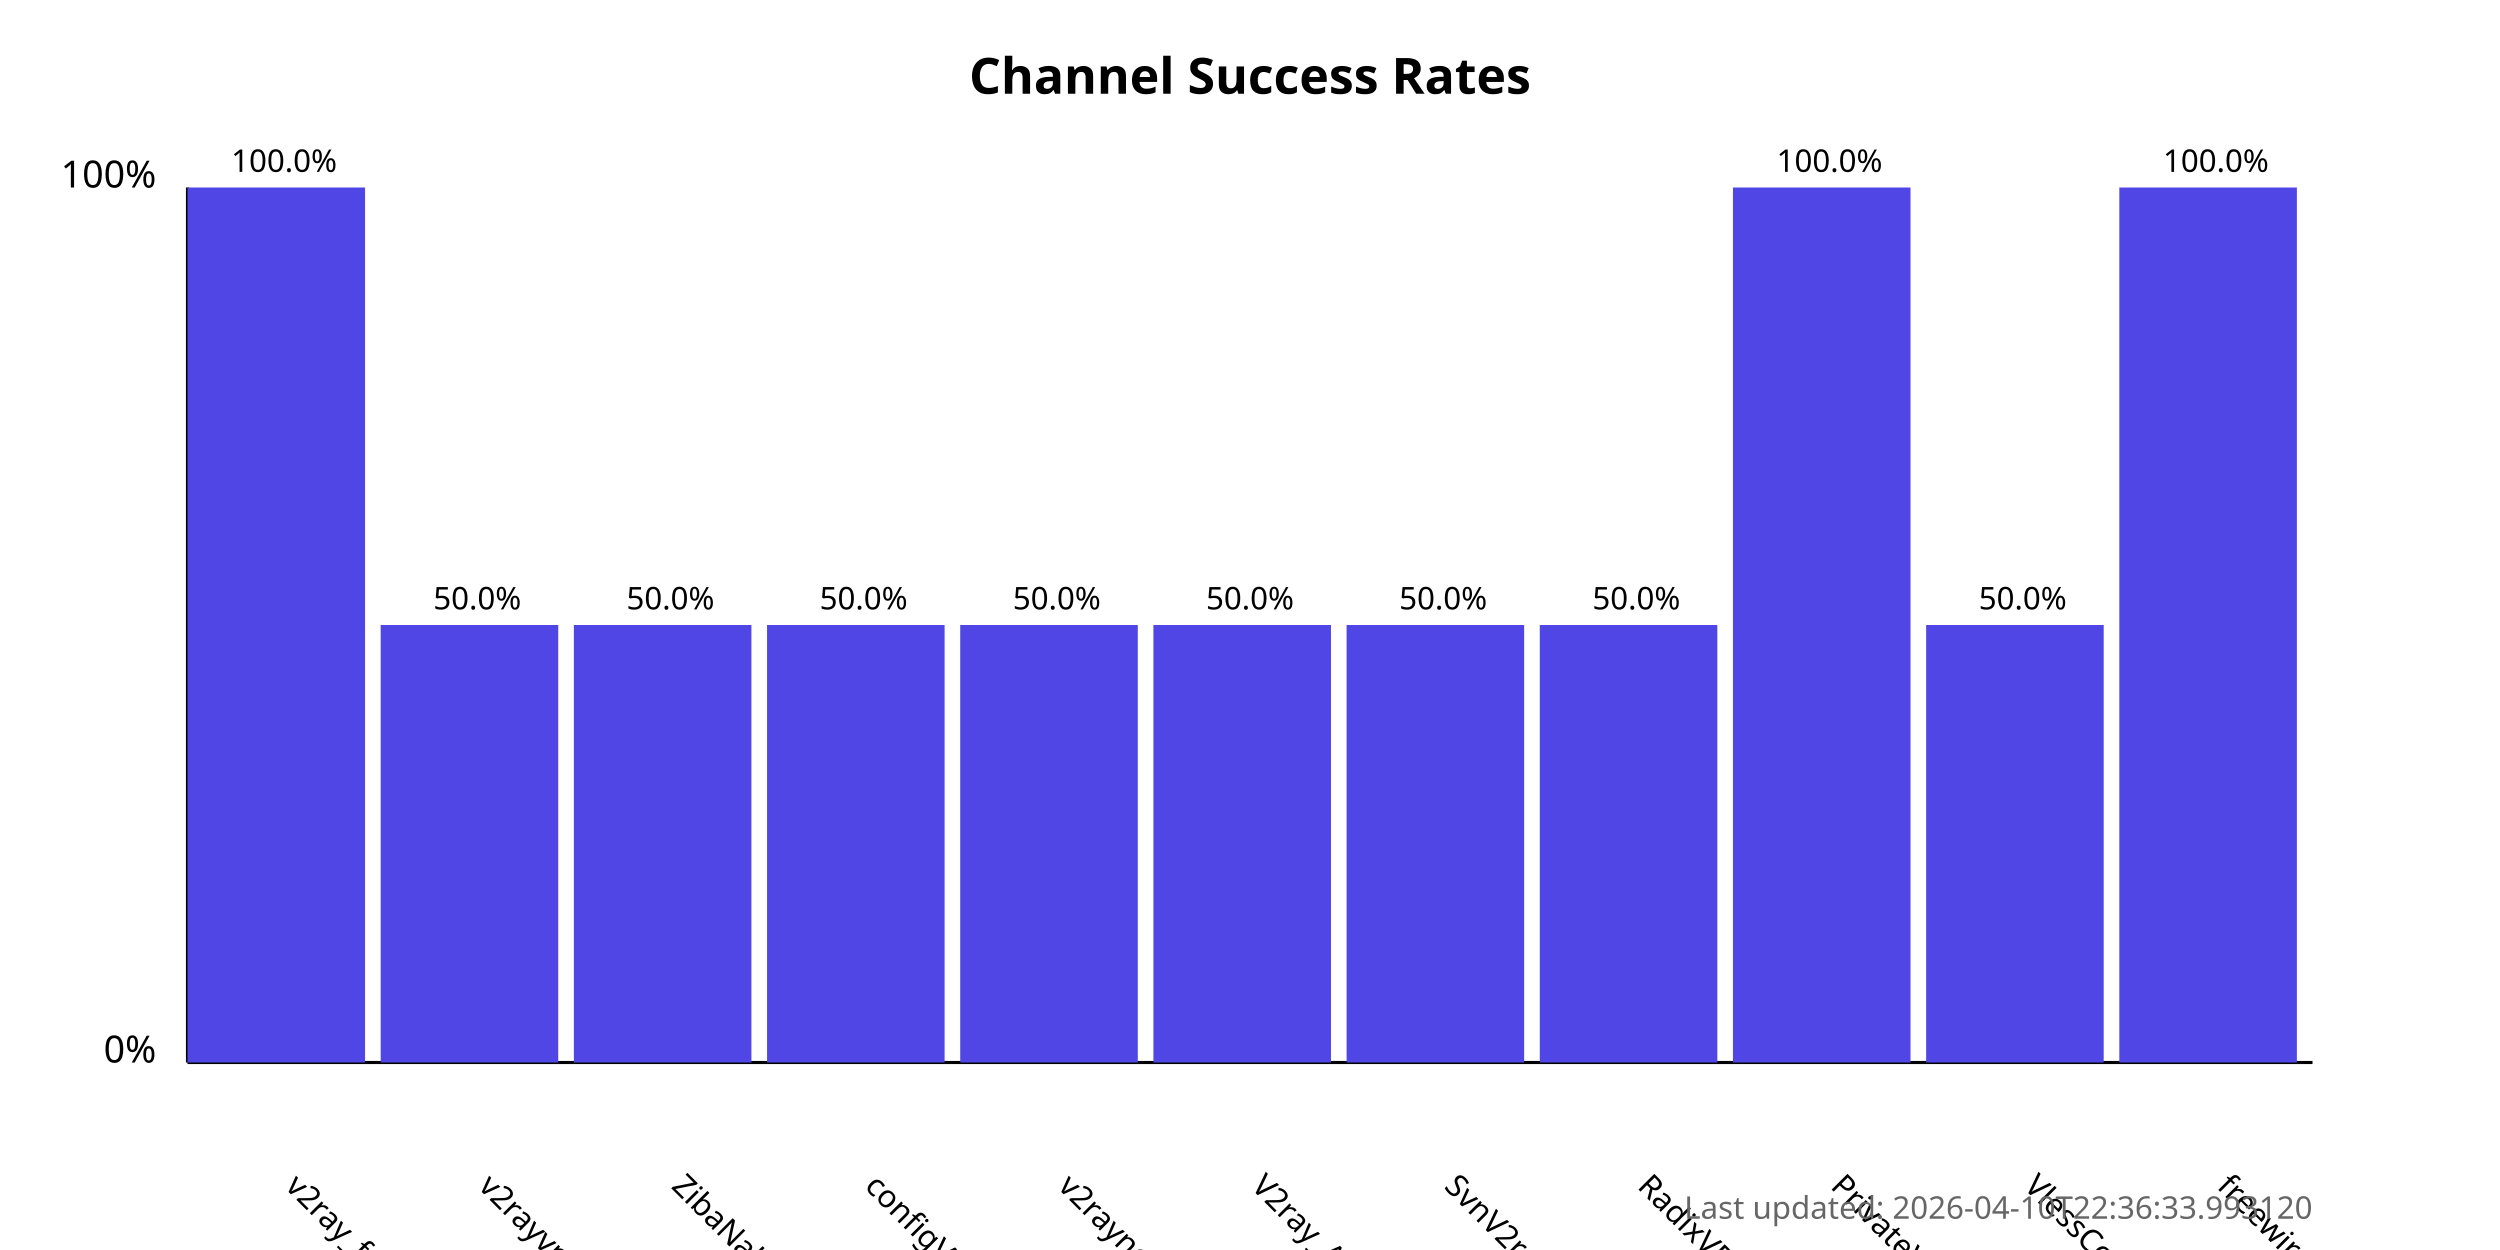
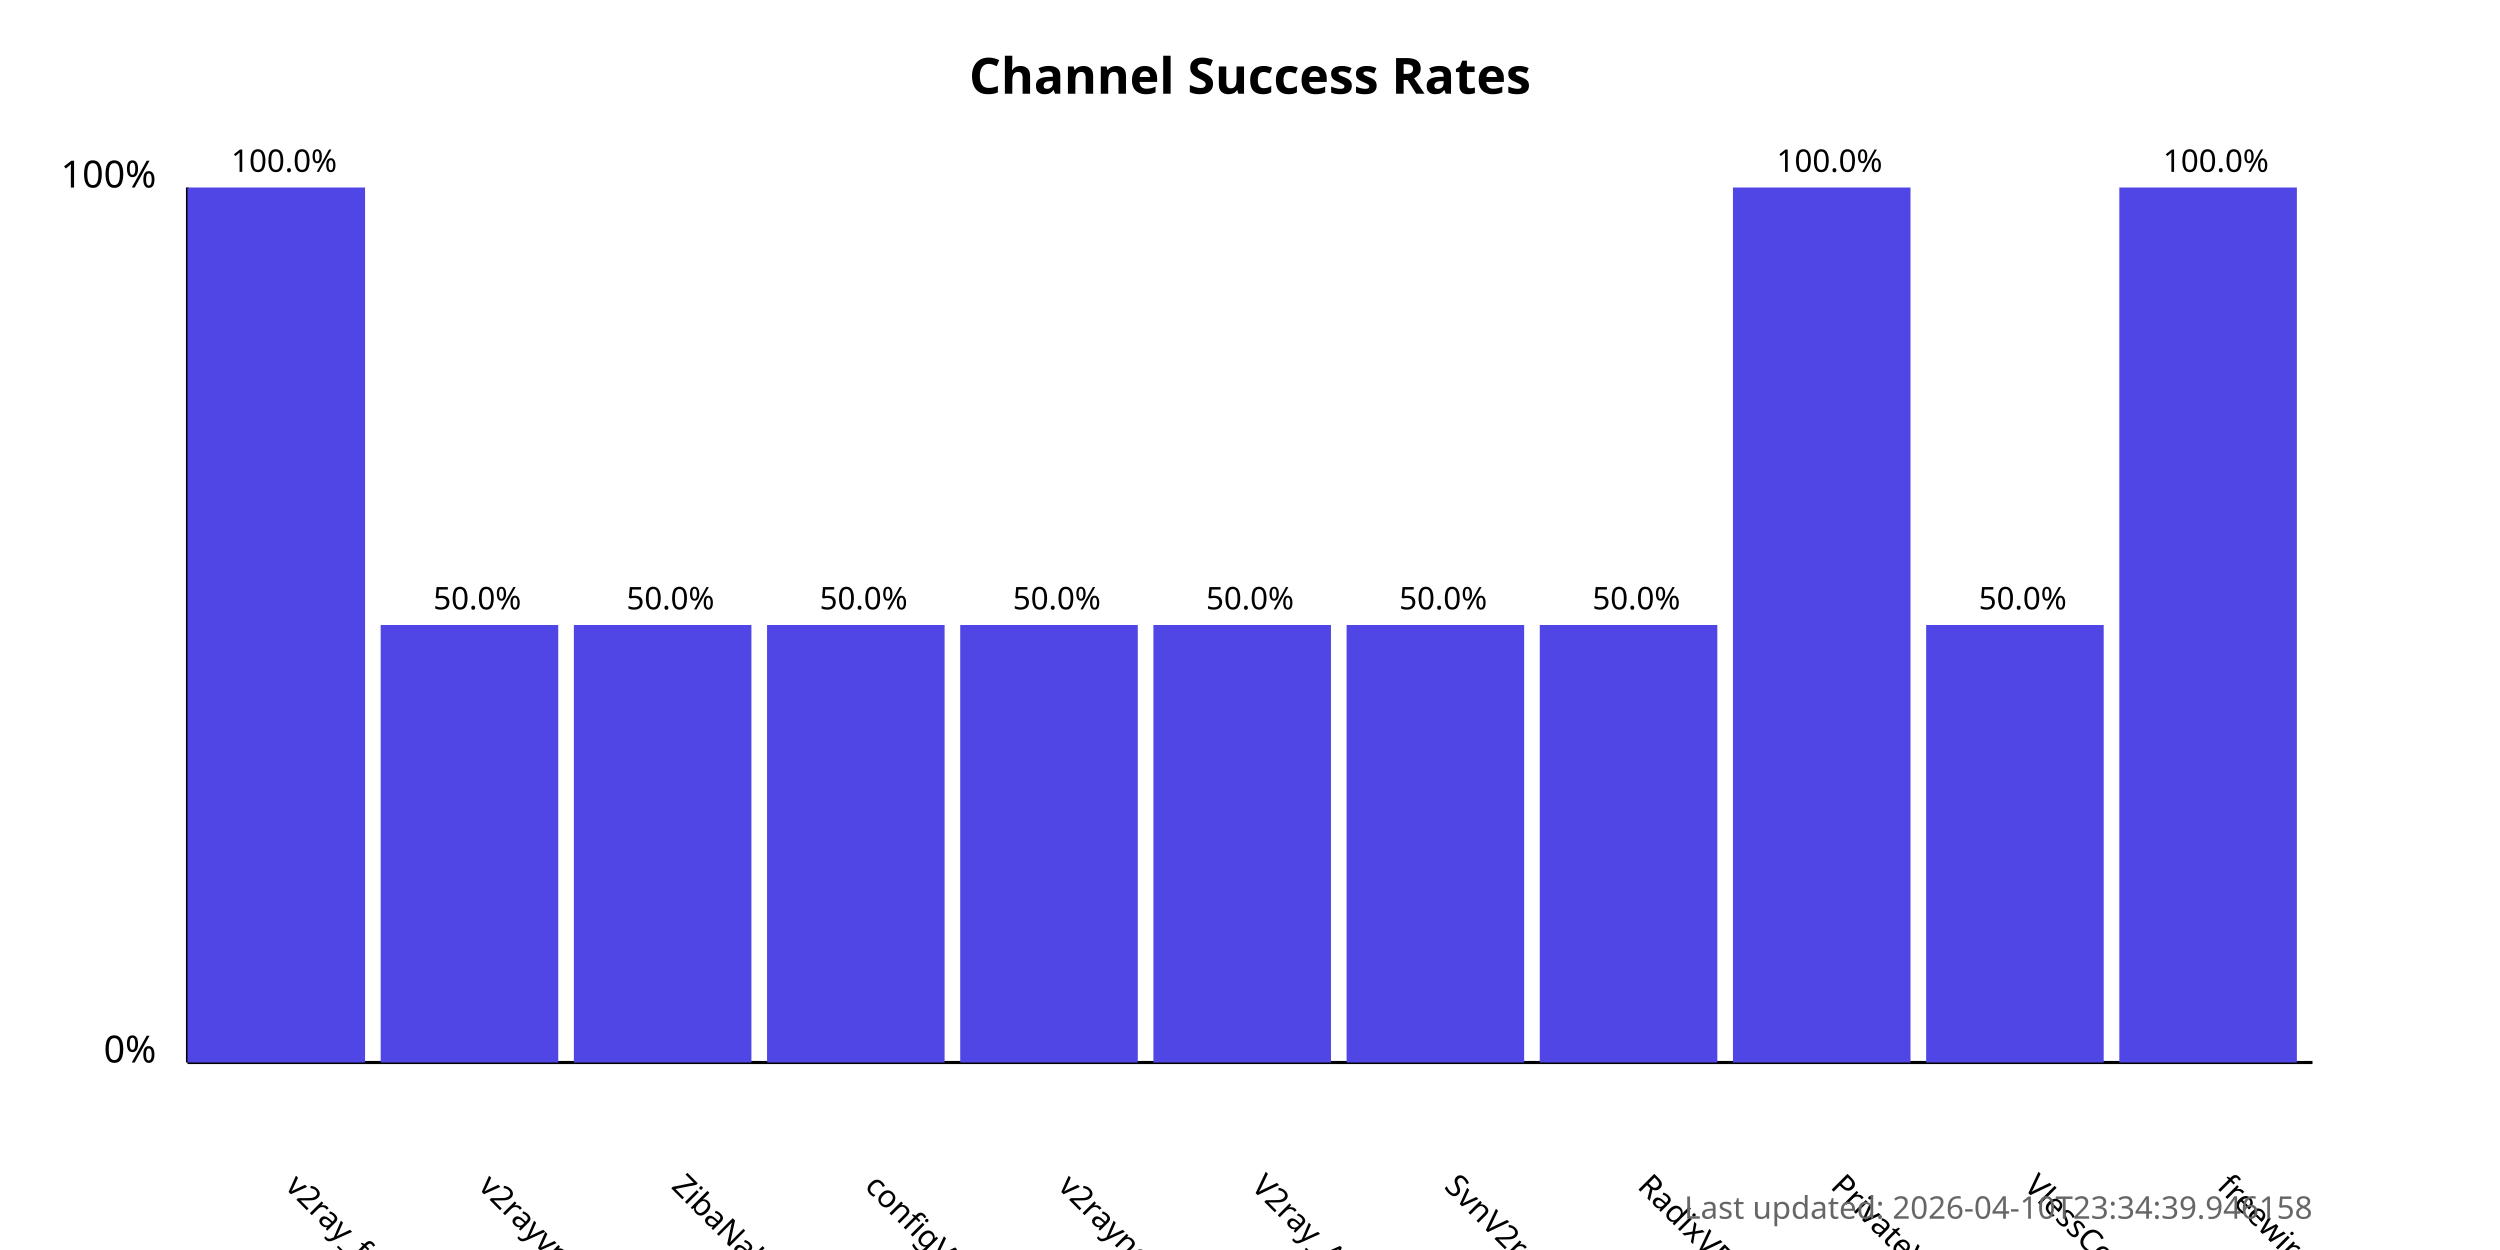
<svg xmlns="http://www.w3.org/2000/svg" width="800" height="400">
  <style>
            .chart-title { font: bold 16px sans-serif; }
            .axis-label { font: 12px sans-serif; }
            .tick-label { font: 10px sans-serif; }
            .bar { fill: #4f46e5; }
            .bar:hover { fill: #6366f1; }
            .timestamp { font: 10px sans-serif; fill: #666; }
        </style>
  <text x="400.0" y="30" text-anchor="middle" class="chart-title">
            Channel Success Rates
        </text>
  <line x1="60" y1="340" x2="60" y2="60" stroke="black" stroke-width="1" />
  <line x1="60" y1="340" x2="740" y2="340" stroke="black" stroke-width="1" />
  <text x="50" y="340" text-anchor="end" class="axis-label">0%</text>
  <text x="50" y="60" text-anchor="end" class="axis-label">100%</text>
  <g>
    <rect x="60" y="60.0" width="56.818" height="280.0" class="bar" />
    <text x="90.909" y="380" transform="rotate(45, 90.90909, 380)" text-anchor="start" class="tick-label">
                v2ray_free_conf
            </text>
    <text x="90.909" y="55.0" text-anchor="middle" class="tick-label">
                100.0%
            </text>
  </g>
  <g>
    <rect x="121.818" y="200.0" width="56.818" height="140.0" class="bar" />
    <text x="152.727" y="380" transform="rotate(45, 152.7273, 380)" text-anchor="start" class="tick-label">
                v2rayvpno
            </text>
    <text x="152.727" y="195.0" text-anchor="middle" class="tick-label">
                50.0%
            </text>
  </g>
  <g>
    <rect x="183.636" y="200.0" width="56.818" height="140.0" class="bar" />
    <text x="214.545" y="380" transform="rotate(45, 214.5455, 380)" text-anchor="start" class="tick-label">
                ZibaNabz
            </text>
    <text x="214.545" y="195.0" text-anchor="middle" class="tick-label">
                50.0%
            </text>
  </g>
  <g>
    <rect x="245.455" y="200.0" width="56.818" height="140.0" class="bar" />
    <text x="276.364" y="380" transform="rotate(45, 276.3636, 380)" text-anchor="start" class="tick-label">
                configV2rayForFree
            </text>
    <text x="276.364" y="195.0" text-anchor="middle" class="tick-label">
                50.0%
            </text>
  </g>
  <g>
    <rect x="307.273" y="200.0" width="56.818" height="140.0" class="bar" />
    <text x="338.182" y="380" transform="rotate(45, 338.1818, 380)" text-anchor="start" class="tick-label">
                v2rayngvpn
            </text>
    <text x="338.182" y="195.0" text-anchor="middle" class="tick-label">
                50.0%
            </text>
  </g>
  <g>
    <rect x="369.091" y="200.0" width="56.818" height="140.0" class="bar" />
    <text x="400.0" y="380" transform="rotate(45, 400.0, 380)" text-anchor="start" class="tick-label">
                V2ray_Alpha
            </text>
    <text x="400.0" y="195.0" text-anchor="middle" class="tick-label">
                50.0%
            </text>
  </g>
  <g>
    <rect x="430.909" y="200.0" width="56.818" height="140.0" class="bar" />
    <text x="461.818" y="380" transform="rotate(45, 461.8182, 380)" text-anchor="start" class="tick-label">
                SvnV2ray
            </text>
    <text x="461.818" y="195.0" text-anchor="middle" class="tick-label">
                50.0%
            </text>
  </g>
  <g>
    <rect x="492.727" y="200.0" width="56.818" height="140.0" class="bar" />
    <text x="523.636" y="380" transform="rotate(45, 523.6364, 380)" text-anchor="start" class="tick-label">
                RadixVPN
            </text>
    <text x="523.636" y="195.0" text-anchor="middle" class="tick-label">
                50.0%
            </text>
  </g>
  <g>
    <rect x="554.545" y="60.0" width="56.818" height="280.0" class="bar" />
    <text x="585.455" y="380" transform="rotate(45, 585.4545, 380)" text-anchor="start" class="tick-label">
                PrivateVPNs
            </text>
    <text x="585.455" y="55.0" text-anchor="middle" class="tick-label">
                100.0%
            </text>
  </g>
  <g>
    <rect x="616.364" y="200.0" width="56.818" height="140.0" class="bar" />
    <text x="647.273" y="380" transform="rotate(45, 647.2727, 380)" text-anchor="start" class="tick-label">
                VlessConfig
            </text>
    <text x="647.273" y="195.0" text-anchor="middle" class="tick-label">
                50.0%
            </text>
  </g>
  <g>
    <rect x="678.182" y="60.0" width="56.818" height="280.0" class="bar" />
    <text x="709.091" y="380" transform="rotate(45, 709.0909, 380)" text-anchor="start" class="tick-label">
                freewireguard
            </text>
    <text x="709.091" y="55.0" text-anchor="middle" class="tick-label">
                100.0%
            </text>
  </g>
  <text x="740" y="390" text-anchor="end" class="timestamp">
-             Last updated: 2026-04-10T22:36:33.993120
+             Last updated: 2026-04-10T23:34:39.946158
        </text>
</svg>
